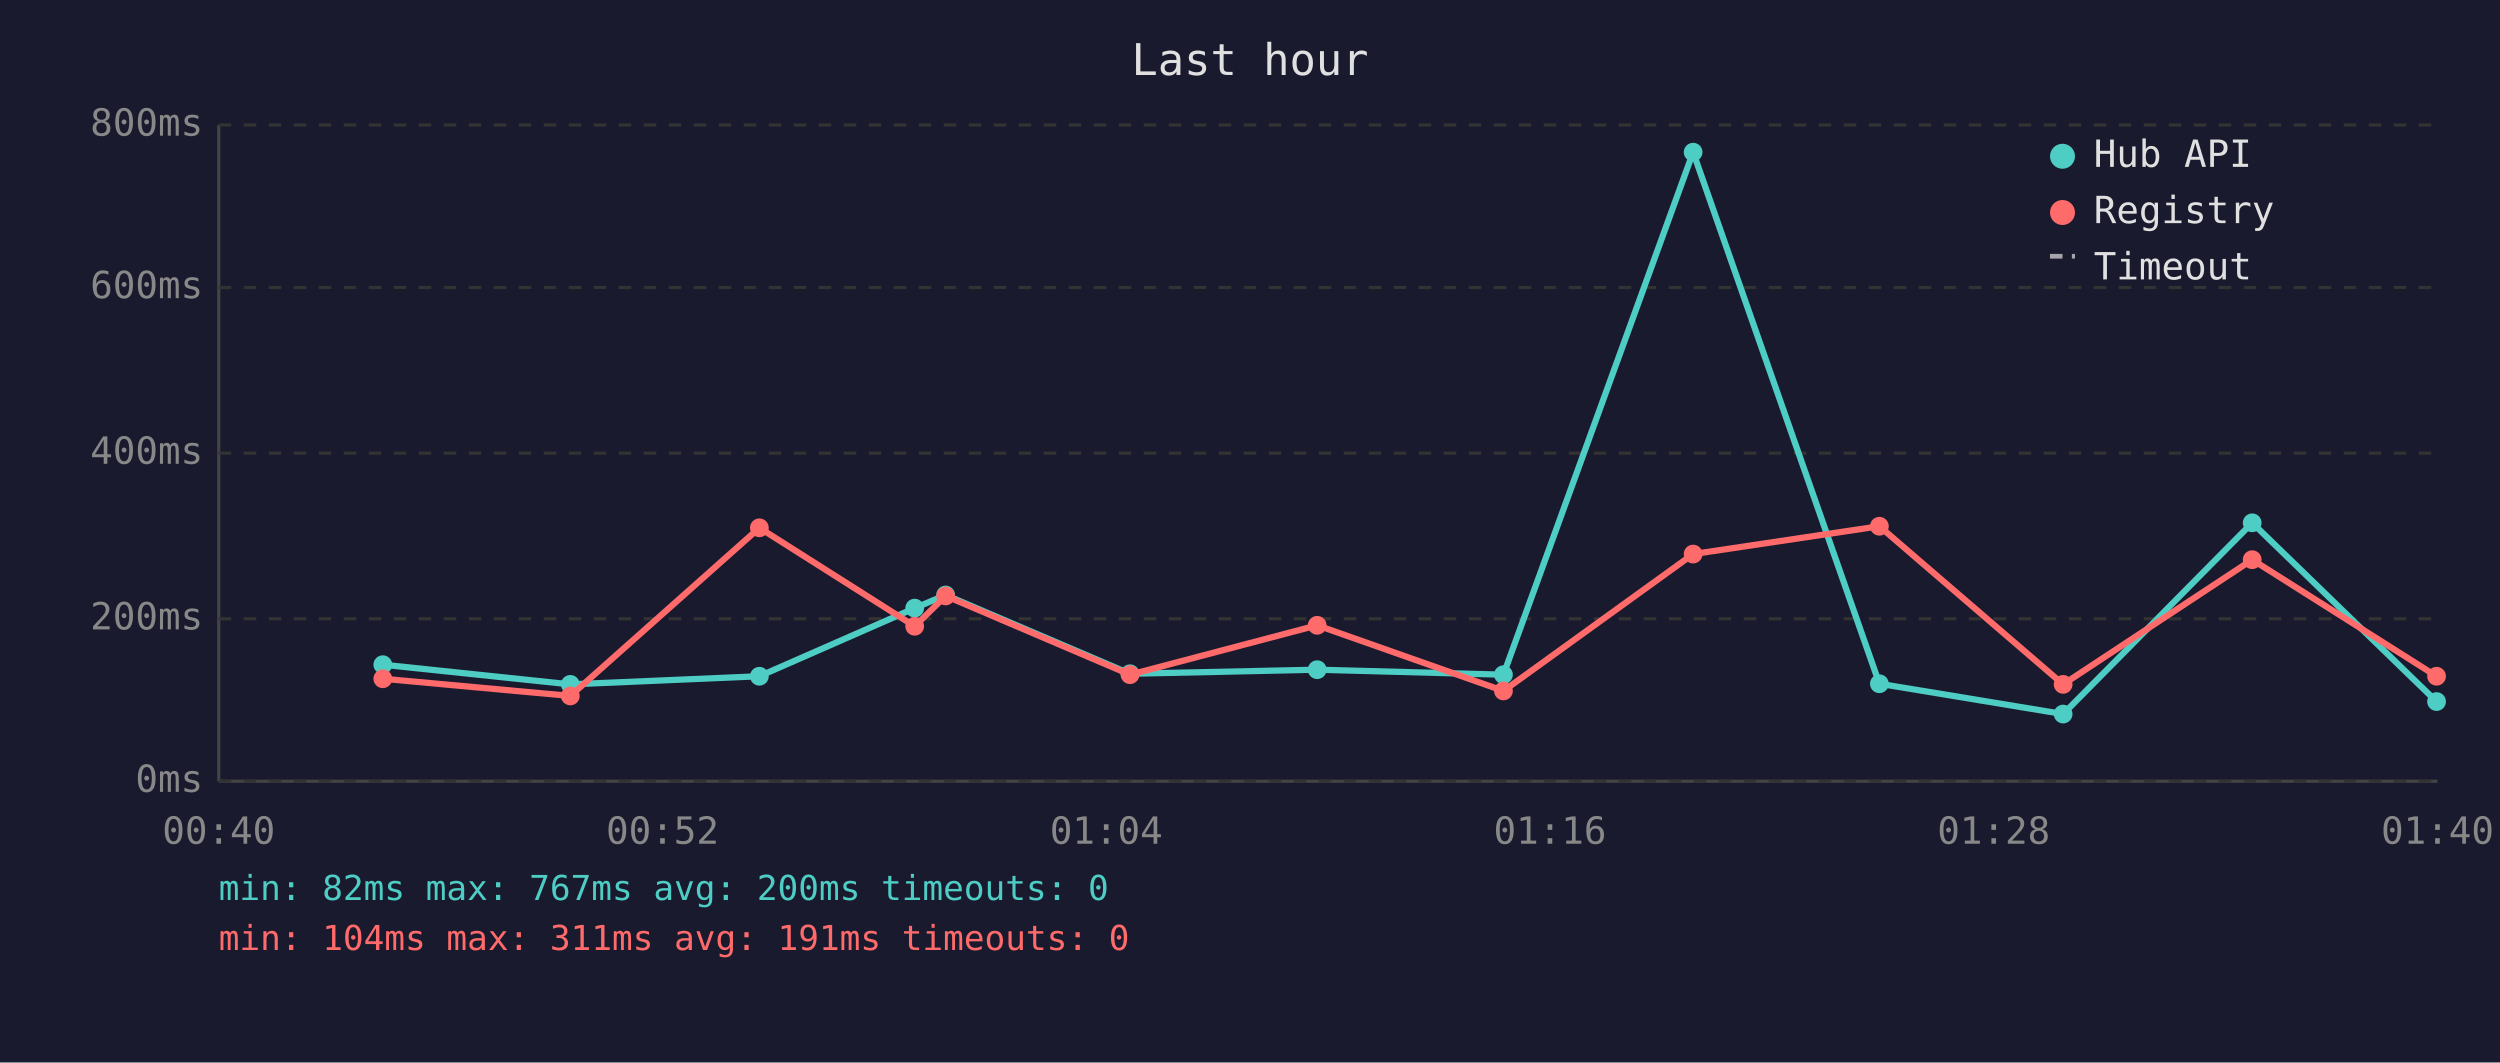
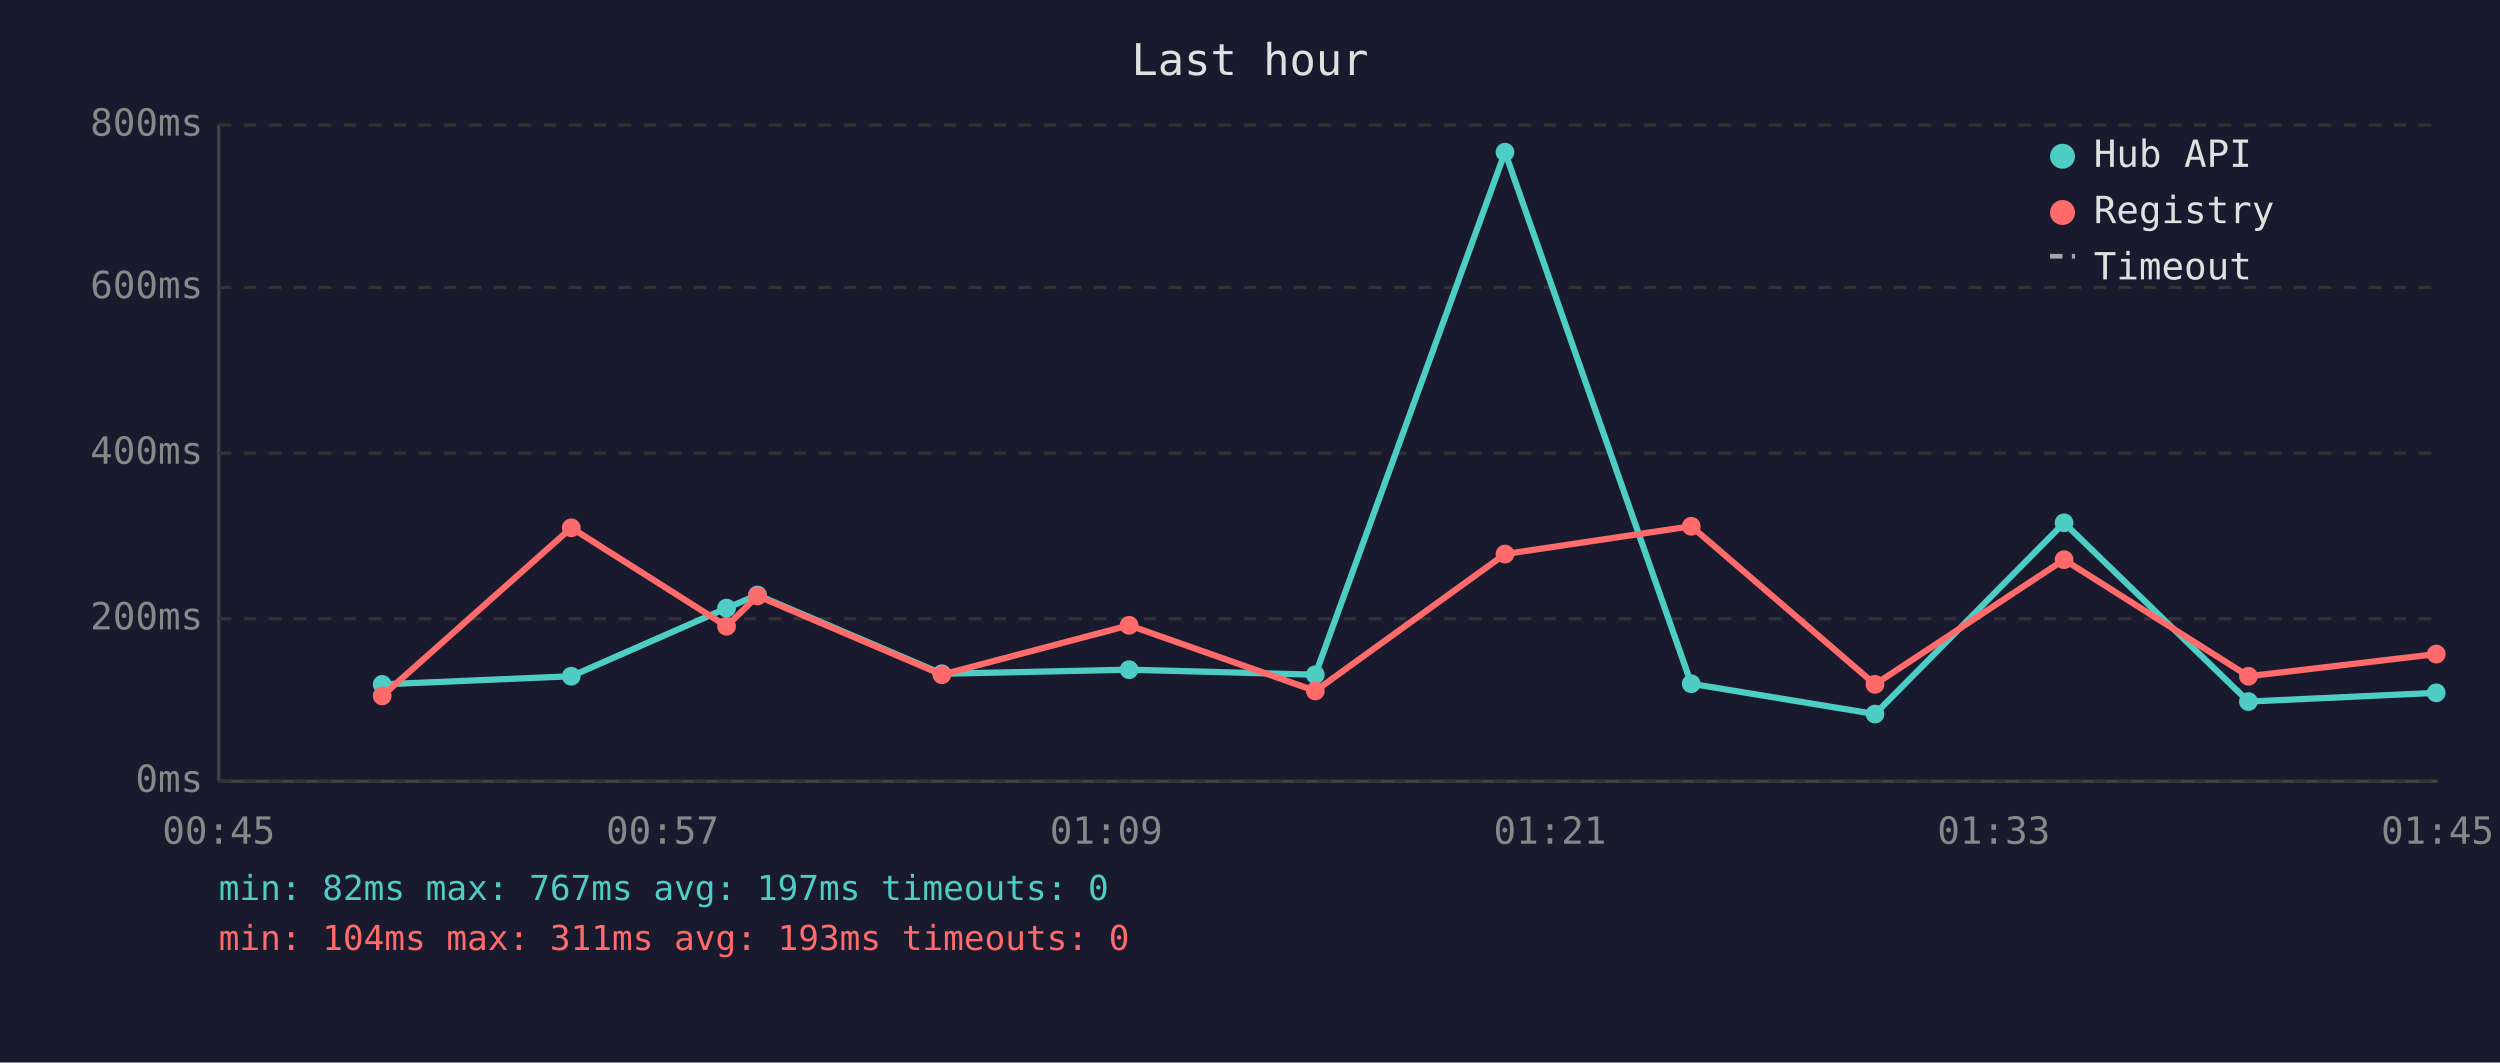
<svg xmlns="http://www.w3.org/2000/svg" viewBox="0 0 800 340" font-family="monospace" font-size="12">
  <rect width="800" height="340" fill="#1a1a2e" />
  <text x="400" y="24" fill="#e0e0e0" font-size="14" text-anchor="middle">Last hour</text>
  <line x1="70" y1="40" x2="70" y2="250" stroke="#444" stroke-width="1" />
  <line x1="70" y1="250" x2="780" y2="250" stroke="#444" stroke-width="1" />
  <line x1="70" y1="250" x2="780" y2="250" stroke="#333" stroke-width="1" stroke-dasharray="4" />
  <text x="65" y="250" fill="#888" text-anchor="end" dominant-baseline="middle">0ms</text>
  <line x1="70" y1="198" x2="780" y2="198" stroke="#333" stroke-width="1" stroke-dasharray="4" />
  <text x="65" y="198" fill="#888" text-anchor="end" dominant-baseline="middle">200ms</text>
  <line x1="70" y1="145" x2="780" y2="145" stroke="#333" stroke-width="1" stroke-dasharray="4" />
  <text x="65" y="145" fill="#888" text-anchor="end" dominant-baseline="middle">400ms</text>
  <line x1="70" y1="92" x2="780" y2="92" stroke="#333" stroke-width="1" stroke-dasharray="4" />
  <text x="65" y="92" fill="#888" text-anchor="end" dominant-baseline="middle">600ms</text>
  <line x1="70" y1="40" x2="780" y2="40" stroke="#333" stroke-width="1" stroke-dasharray="4" />
  <text x="65" y="40" fill="#888" text-anchor="end" dominant-baseline="middle">800ms</text>
-   <text x="70" y="270" fill="#888" text-anchor="middle">00:40</text>
-   <text x="212" y="270" fill="#888" text-anchor="middle">00:52</text>
-   <text x="354" y="270" fill="#888" text-anchor="middle">01:04</text>
-   <text x="496" y="270" fill="#888" text-anchor="middle">01:16</text>
-   <text x="638" y="270" fill="#888" text-anchor="middle">01:28</text>
-   <text x="780" y="270" fill="#888" text-anchor="middle">01:40</text>
-   <polyline points="122.5,212.7 182.5,219.0 243.0,216.4 292.7,194.6 302.6,190.4 361.6,215.6 421.5,214.3 481.1,215.9 541.8,48.7 601.4,218.8 660.2,228.5 720.7,167.3 779.7,224.5" fill="none" stroke="#4ecdc4" stroke-width="2" opacity="1" />
-   <circle cx="122.5" cy="212.7" r="3" fill="#4ecdc4" />
-   <circle cx="182.5" cy="219.0" r="3" fill="#4ecdc4" />
-   <circle cx="243.0" cy="216.4" r="3" fill="#4ecdc4" />
-   <circle cx="292.7" cy="194.6" r="3" fill="#4ecdc4" />
-   <circle cx="302.6" cy="190.4" r="3" fill="#4ecdc4" />
-   <circle cx="361.6" cy="215.6" r="3" fill="#4ecdc4" />
-   <circle cx="421.5" cy="214.3" r="3" fill="#4ecdc4" />
-   <circle cx="481.1" cy="215.9" r="3" fill="#4ecdc4" />
-   <circle cx="541.8" cy="48.7" r="3" fill="#4ecdc4" />
-   <circle cx="601.4" cy="218.8" r="3" fill="#4ecdc4" />
-   <circle cx="660.2" cy="228.5" r="3" fill="#4ecdc4" />
-   <circle cx="720.7" cy="167.3" r="3" fill="#4ecdc4" />
-   <circle cx="779.7" cy="224.5" r="3" fill="#4ecdc4" />
-   <polyline points="122.5,217.2 182.5,222.7 243.0,168.9 292.7,200.4 302.6,190.7 361.6,215.9 421.5,200.1 481.1,221.1 541.8,177.3 601.4,168.4 660.2,219.0 720.7,179.1 779.7,216.4" fill="none" stroke="#ff6b6b" stroke-width="2" opacity="1" />
-   <circle cx="122.5" cy="217.2" r="3" fill="#ff6b6b" />
-   <circle cx="182.5" cy="222.7" r="3" fill="#ff6b6b" />
-   <circle cx="243.0" cy="168.9" r="3" fill="#ff6b6b" />
-   <circle cx="292.7" cy="200.4" r="3" fill="#ff6b6b" />
-   <circle cx="302.6" cy="190.7" r="3" fill="#ff6b6b" />
-   <circle cx="361.6" cy="215.9" r="3" fill="#ff6b6b" />
-   <circle cx="421.5" cy="200.1" r="3" fill="#ff6b6b" />
-   <circle cx="481.1" cy="221.1" r="3" fill="#ff6b6b" />
-   <circle cx="541.8" cy="177.3" r="3" fill="#ff6b6b" />
-   <circle cx="601.4" cy="168.4" r="3" fill="#ff6b6b" />
-   <circle cx="660.2" cy="219.0" r="3" fill="#ff6b6b" />
-   <circle cx="720.7" cy="179.1" r="3" fill="#ff6b6b" />
-   <circle cx="779.7" cy="216.4" r="3" fill="#ff6b6b" />
+   <text x="70" y="270" fill="#888" text-anchor="middle">00:45</text>
+   <text x="212" y="270" fill="#888" text-anchor="middle">00:57</text>
+   <text x="354" y="270" fill="#888" text-anchor="middle">01:09</text>
+   <text x="496" y="270" fill="#888" text-anchor="middle">01:21</text>
+   <text x="638" y="270" fill="#888" text-anchor="middle">01:33</text>
+   <text x="780" y="270" fill="#888" text-anchor="middle">01:45</text>
+   <polyline points="122.3,219.0 182.8,216.4 232.5,194.6 242.4,190.4 301.4,215.6 361.3,214.3 420.9,215.9 481.6,48.7 541.2,218.8 600.0,228.5 660.5,167.3 719.5,224.5 779.6,221.7" fill="none" stroke="#4ecdc4" stroke-width="2" opacity="1" />
+   <circle cx="122.3" cy="219.0" r="3" fill="#4ecdc4" />
+   <circle cx="182.8" cy="216.4" r="3" fill="#4ecdc4" />
+   <circle cx="232.5" cy="194.6" r="3" fill="#4ecdc4" />
+   <circle cx="242.4" cy="190.4" r="3" fill="#4ecdc4" />
+   <circle cx="301.4" cy="215.6" r="3" fill="#4ecdc4" />
+   <circle cx="361.3" cy="214.3" r="3" fill="#4ecdc4" />
+   <circle cx="420.9" cy="215.9" r="3" fill="#4ecdc4" />
+   <circle cx="481.6" cy="48.7" r="3" fill="#4ecdc4" />
+   <circle cx="541.2" cy="218.8" r="3" fill="#4ecdc4" />
+   <circle cx="600.0" cy="228.5" r="3" fill="#4ecdc4" />
+   <circle cx="660.5" cy="167.3" r="3" fill="#4ecdc4" />
+   <circle cx="719.5" cy="224.5" r="3" fill="#4ecdc4" />
+   <circle cx="779.6" cy="221.7" r="3" fill="#4ecdc4" />
+   <polyline points="122.3,222.7 182.8,168.9 232.5,200.4 242.4,190.7 301.4,215.9 361.3,200.1 420.9,221.1 481.6,177.3 541.2,168.4 600.0,219.0 660.5,179.1 719.5,216.4 779.6,209.3" fill="none" stroke="#ff6b6b" stroke-width="2" opacity="1" />
+   <circle cx="122.3" cy="222.7" r="3" fill="#ff6b6b" />
+   <circle cx="182.8" cy="168.9" r="3" fill="#ff6b6b" />
+   <circle cx="232.5" cy="200.4" r="3" fill="#ff6b6b" />
+   <circle cx="242.4" cy="190.7" r="3" fill="#ff6b6b" />
+   <circle cx="301.4" cy="215.9" r="3" fill="#ff6b6b" />
+   <circle cx="361.3" cy="200.1" r="3" fill="#ff6b6b" />
+   <circle cx="420.9" cy="221.1" r="3" fill="#ff6b6b" />
+   <circle cx="481.6" cy="177.3" r="3" fill="#ff6b6b" />
+   <circle cx="541.2" cy="168.4" r="3" fill="#ff6b6b" />
+   <circle cx="600.0" cy="219.0" r="3" fill="#ff6b6b" />
+   <circle cx="660.5" cy="179.1" r="3" fill="#ff6b6b" />
+   <circle cx="719.5" cy="216.4" r="3" fill="#ff6b6b" />
+   <circle cx="779.6" cy="209.3" r="3" fill="#ff6b6b" />
  <circle cx="660" cy="50" r="4" fill="#4ecdc4" />
  <text x="670" y="50" fill="#e0e0e0" dominant-baseline="middle">Hub API</text>
  <circle cx="660" cy="68" r="4" fill="#ff6b6b" />
  <text x="670" y="68" fill="#e0e0e0" dominant-baseline="middle">Registry</text>
  <line x1="656" y1="82" x2="664" y2="82" stroke="#e0e0e0" stroke-width="1.5" stroke-dasharray="4,3" opacity="0.7" />
  <text x="670" y="86" fill="#e0e0e0" dominant-baseline="middle">Timeout</text>
-   <text x="70" y="288" fill="#4ecdc4" font-size="11">min: 82ms  max: 767ms  avg: 200ms  timeouts: 0</text>
-   <text x="70" y="304" fill="#ff6b6b" font-size="11">min: 104ms  max: 311ms  avg: 191ms  timeouts: 0</text>
+   <text x="70" y="288" fill="#4ecdc4" font-size="11">min: 82ms  max: 767ms  avg: 197ms  timeouts: 0</text>
+   <text x="70" y="304" fill="#ff6b6b" font-size="11">min: 104ms  max: 311ms  avg: 193ms  timeouts: 0</text>
</svg>
